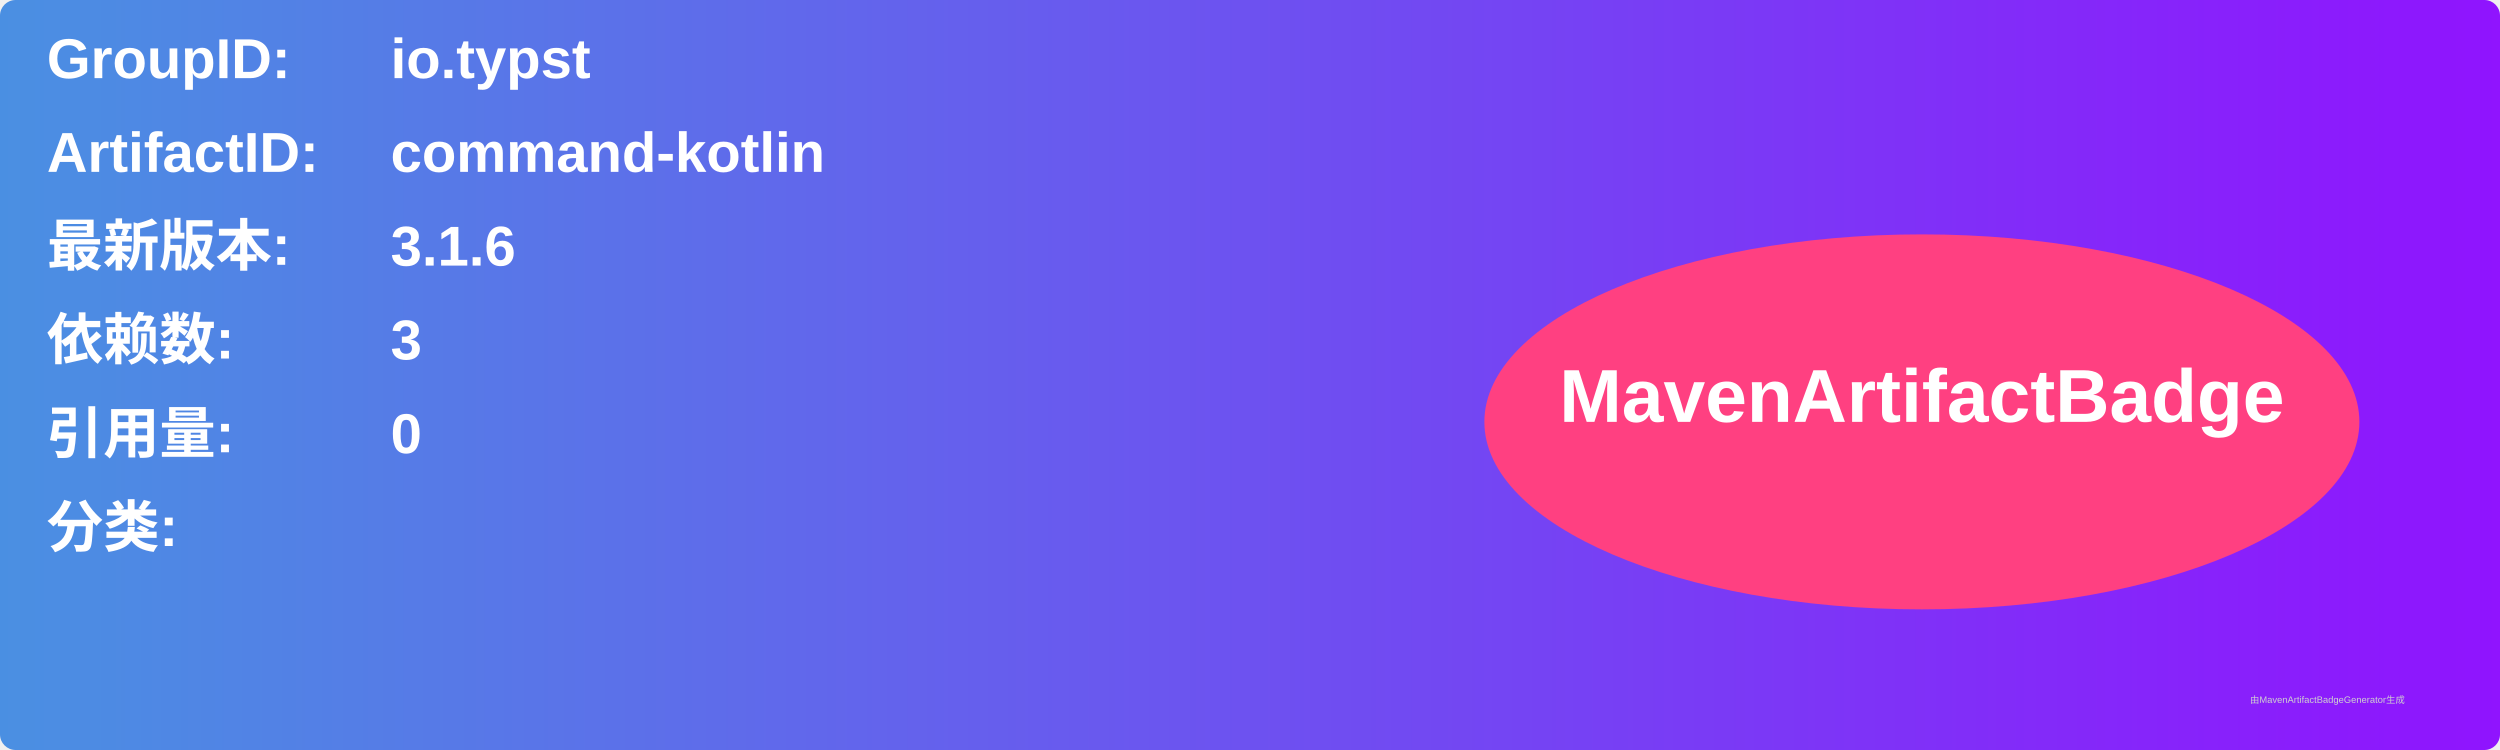
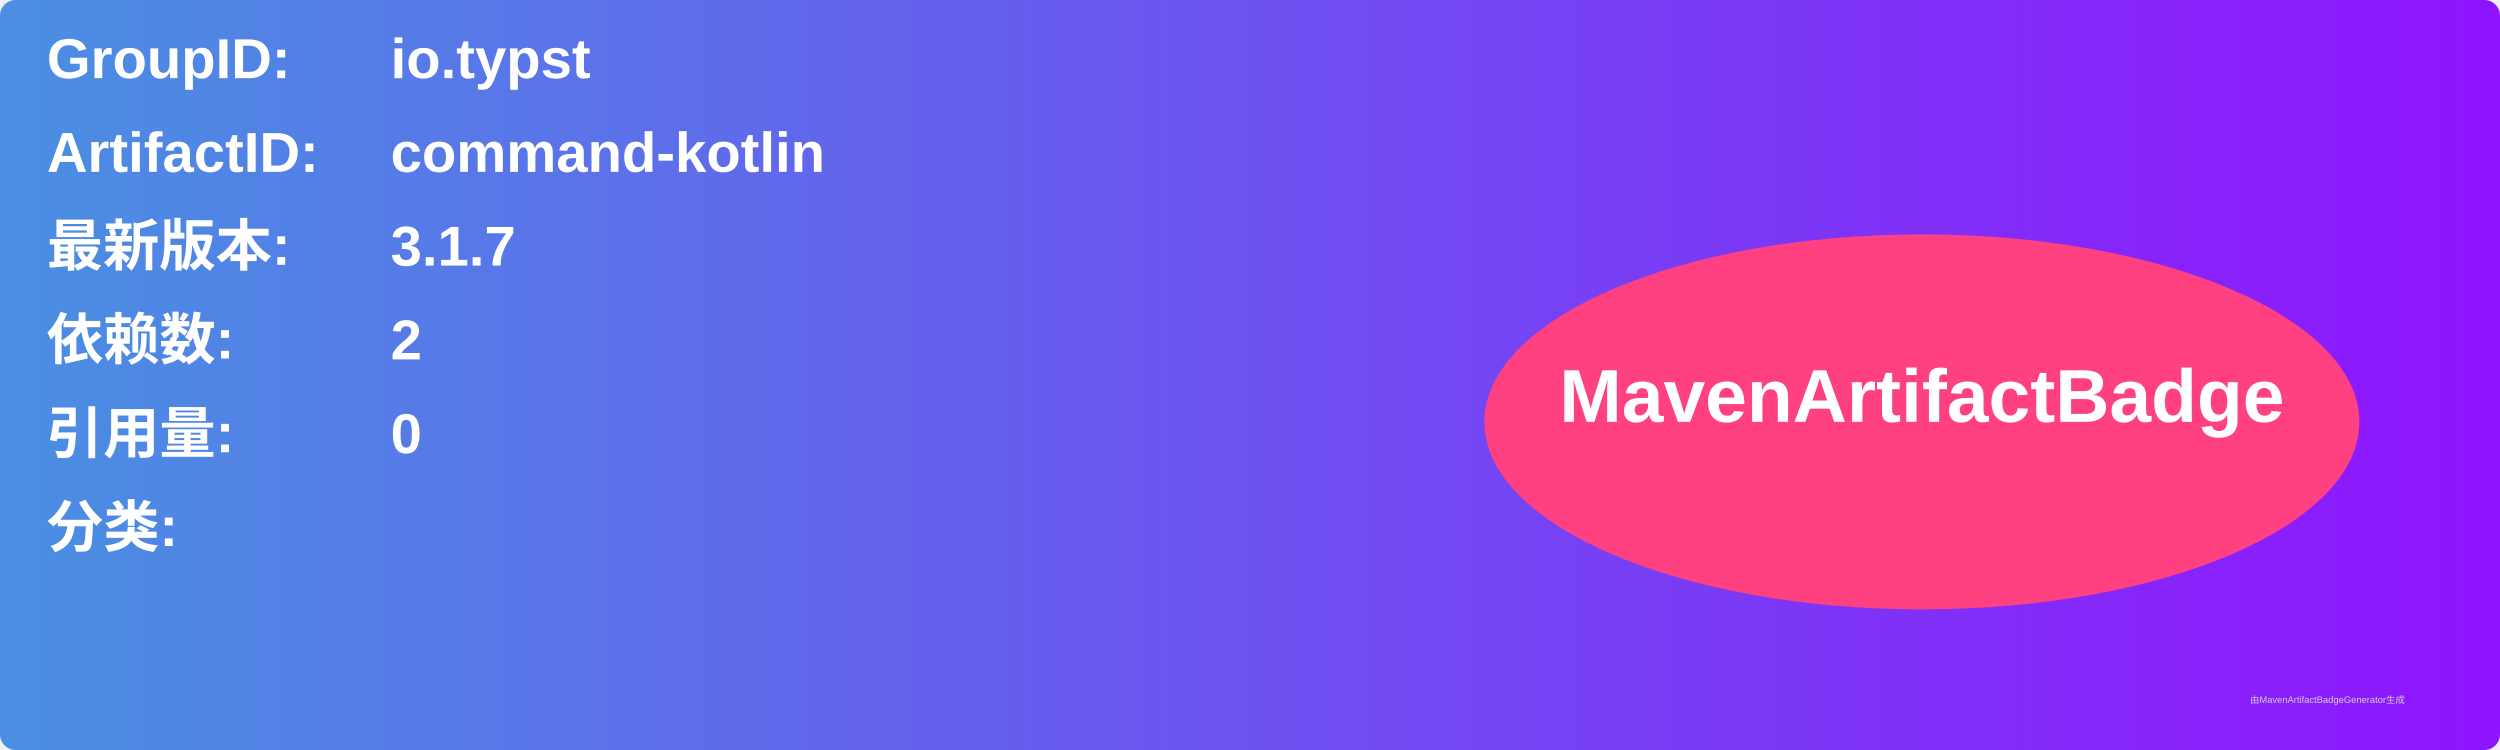
<svg xmlns="http://www.w3.org/2000/svg" width="800" height="240" viewBox="0 0 800 240">
  <linearGradient id="grad" x1="0%" y1="0%" x2="100%" y2="0%">
    <stop offset="0%" stop-color="#4a90e2" />
    <stop offset="100%" stop-color="#9013fe" />
  </linearGradient>
  <rect width="100%" height="100%" rx="5" ry="5" fill="url(#grad)" />
  <g transform="translate(15, 15)">
    <text x="0" y="10" font-family="Arial" font-size="18" fill="white" font-weight="bold" width="260">GroupID:</text>
    <text x="110" y="10" font-family="Arial" font-size="18" fill="white" font-weight="bold" width="460">io.typst</text>
    <text x="0" y="40" font-family="Arial" font-size="18" fill="white" font-weight="bold" width="260">ArtifactID:</text>
    <text x="110" y="40" font-family="Arial" font-size="18" fill="white" font-weight="bold" width="460">command-kotlin</text>
    <text x="0" y="70" font-family="Arial" font-size="18" fill="white" font-weight="bold">最新版本:</text>
    <text x="110" y="70" font-family="Arial" font-size="18" fill="white" font-weight="bold">
-       <tspan font-weight="bold">3.1.6</tspan>
+       <tspan font-weight="bold">3.1.7</tspan>
    </text>
    <text x="0" y="100" font-family="Arial" font-size="18" fill="white" font-weight="bold">依赖数: </text>
    <text x="110" y="100" font-family="Arial" font-size="18" fill="white">
-       <tspan font-weight="bold">3</tspan>
+       <tspan font-weight="bold">2</tspan>
    </text>
    <text x="0" y="130" font-family="Arial" font-size="18" fill="white" font-weight="bold">引用量: </text>
    <text x="110" y="130" font-family="Arial" font-size="18" fill="white">
      <tspan font-weight="bold">0</tspan>
    </text>
    <text x="0" y="160" font-family="Arial" font-size="18" fill="white" font-weight="bold">分类:</text>
    <text x="10" y="190" font-family="Arial" font-size="10" fill="white">
      <tspan font-weight="bold" />
    </text>
    <ellipse cx="600" cy="120" rx="140" ry="60" fill="#ff4081" />
    <text x="600" y="120" text-anchor="middle" font-family="Arial" font-size="24" fill="white" font-weight="bold">MavenArtifactBadge</text>
  </g>
  <text x="720" y="225" font-family="Arial" font-size="3" fill="#d0d0d0">由MavenArtifactBadgeGenerator生成</text>
</svg>
